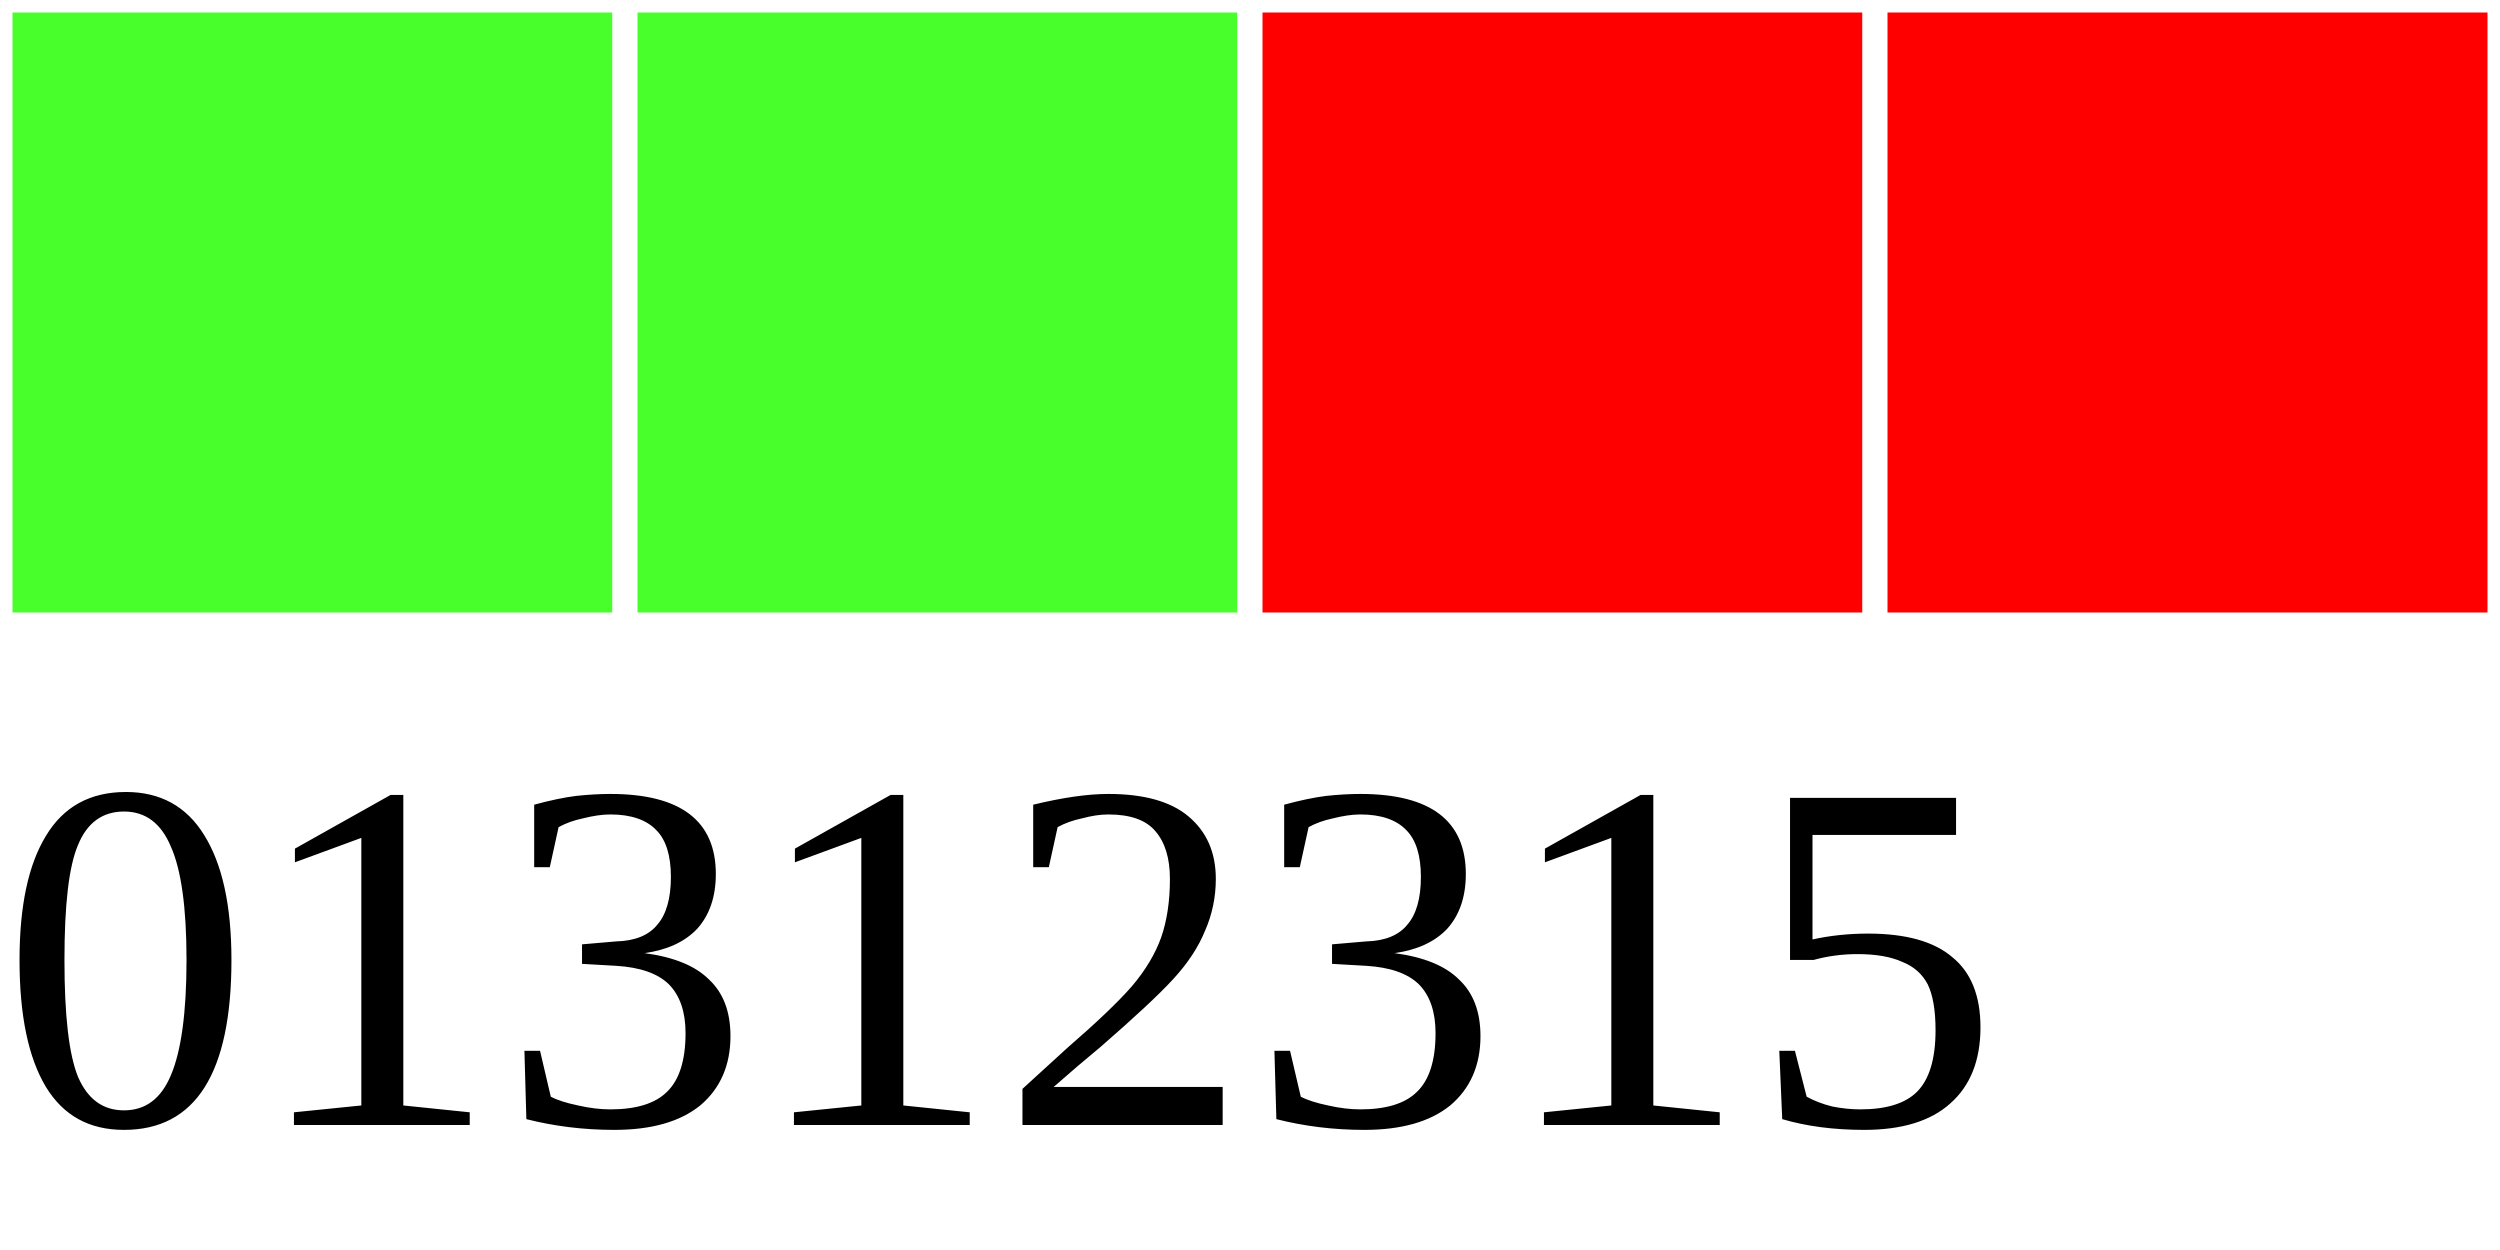
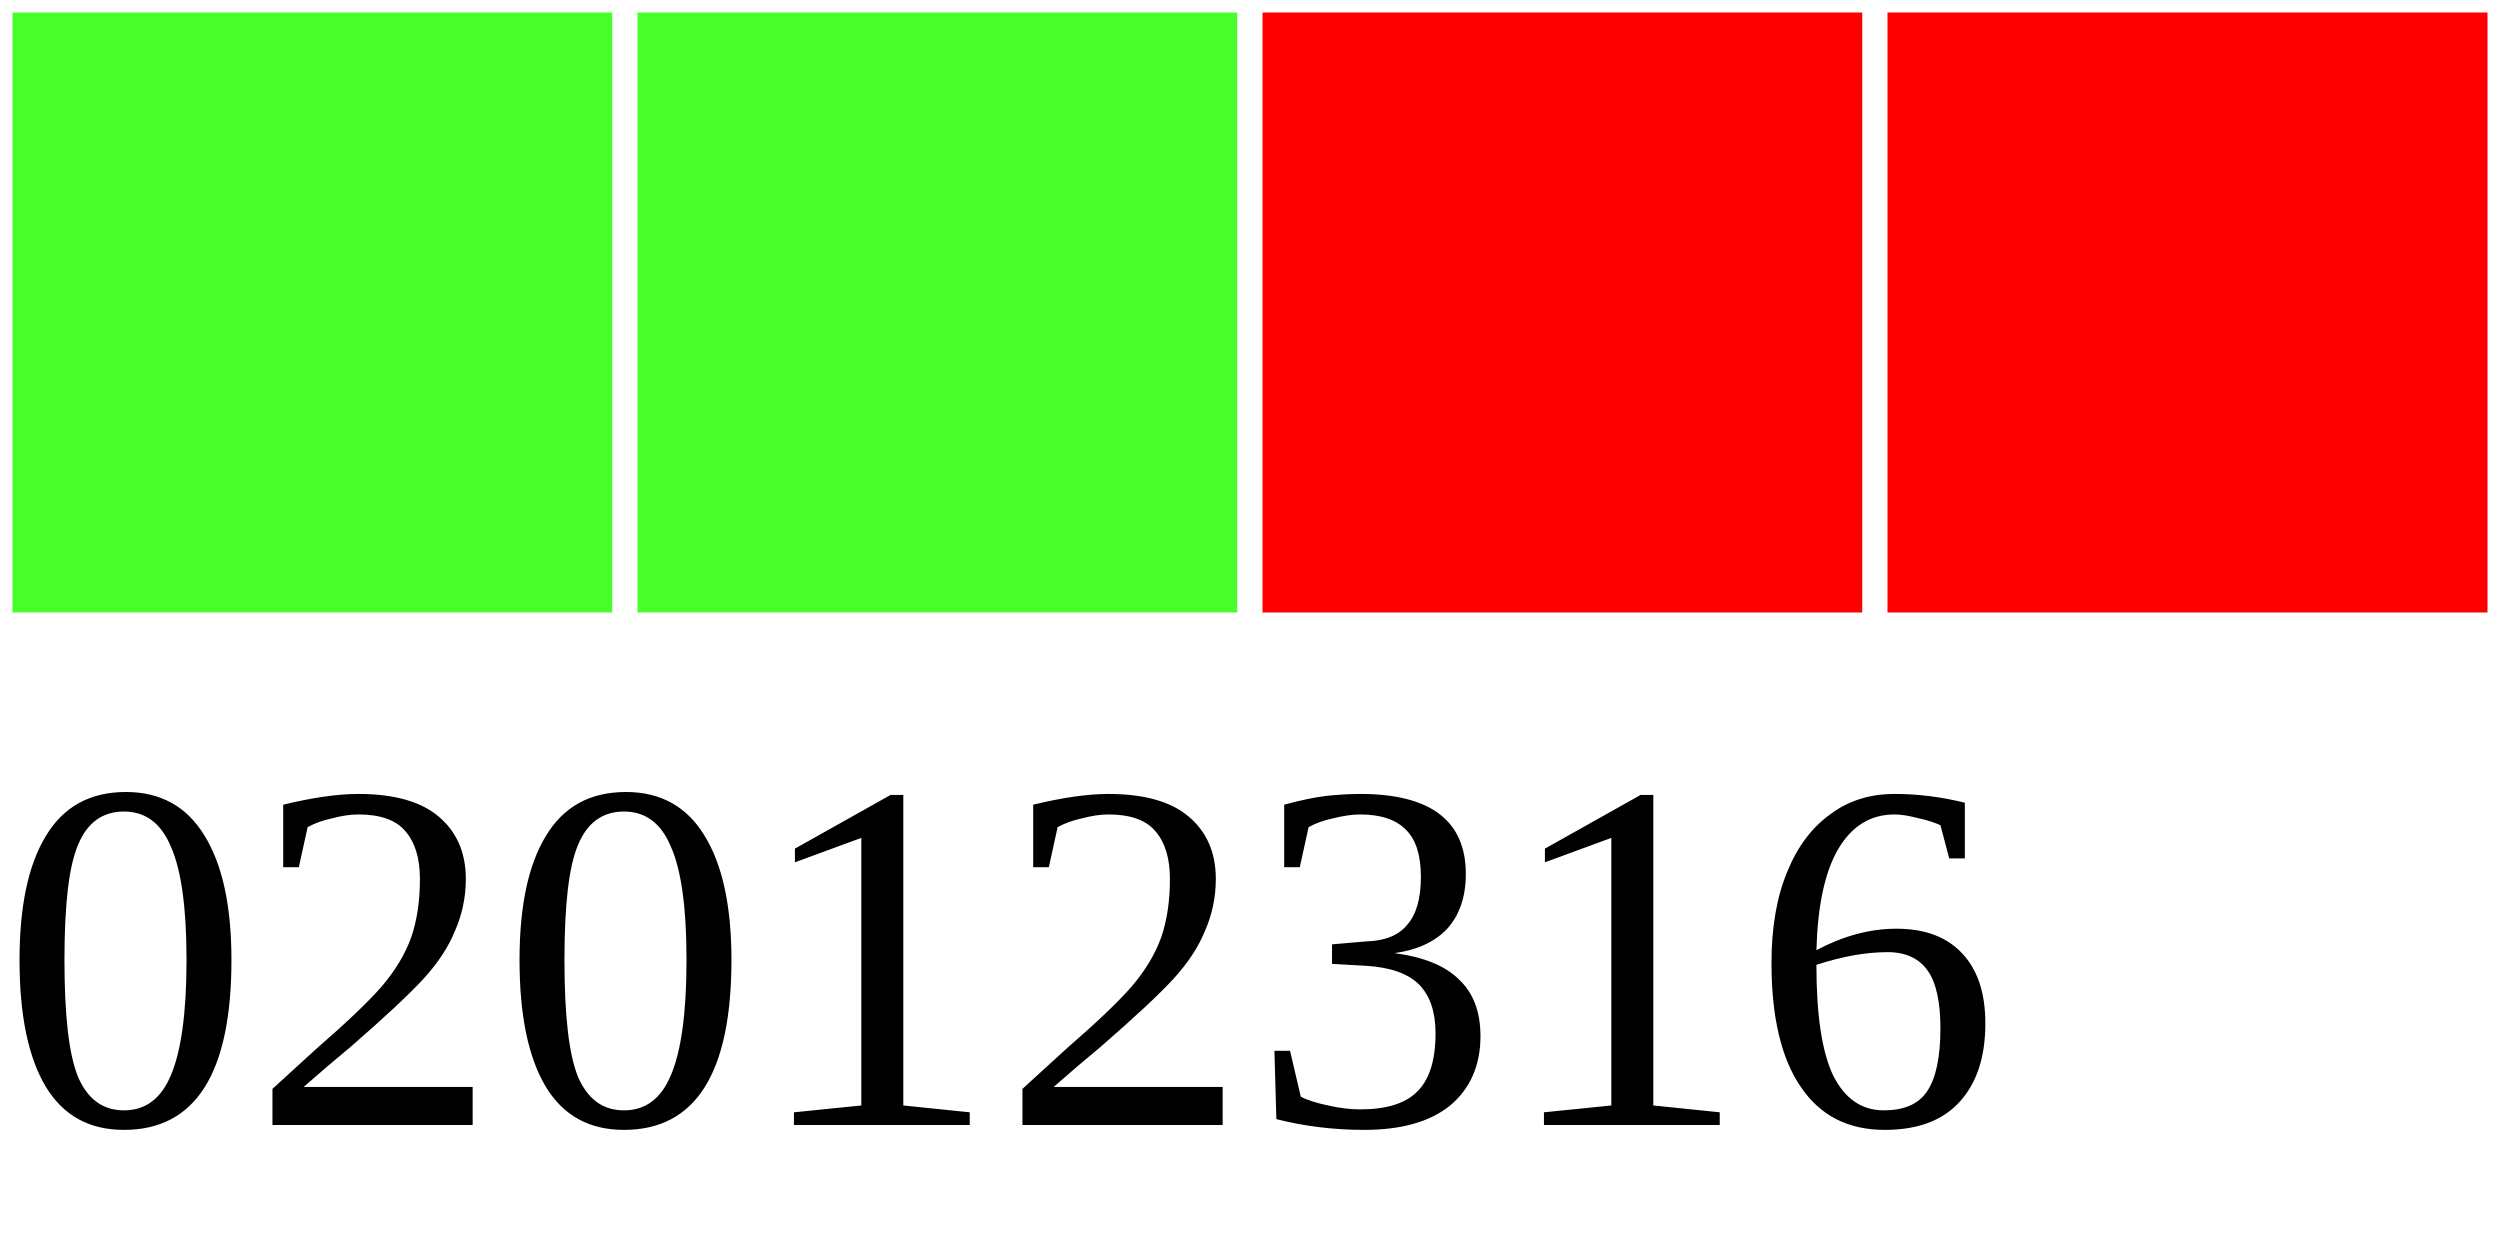
<svg xmlns="http://www.w3.org/2000/svg" width="40" height="20">
  <g>
    <rect width="10" height="10" style="fill:#48FF2C;stroke-width:0.4;stroke:rgb(255,255,255)" x="0" />
    <rect width="10" height="10" style="fill:#48FF2C;stroke-width:0.4;stroke:rgb(255,255,255)" x="10" />
    <rect width="10" height="10" style="fill:#FF0000;stroke-width:0.4;stroke:rgb(255,255,255)" x="20" />
    <rect width="10" height="10" style="fill:#FF0000;stroke-width:0.4;stroke:rgb(255,255,255)" x="30" />
-     <text x="0" y="18" fill="black" font-size="8">01312315</text>
+     <text x="0" y="18" fill="black" font-size="8">02012316</text>
  </g>
</svg>
